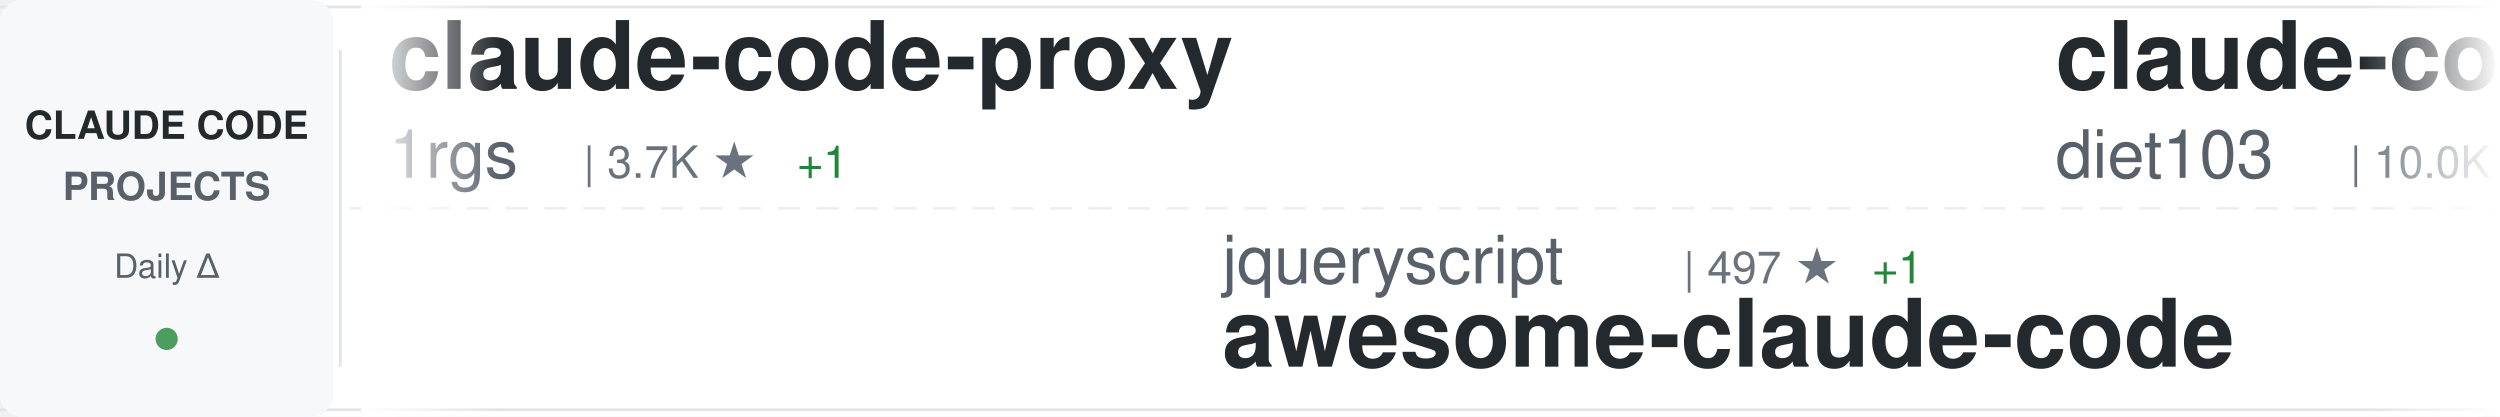
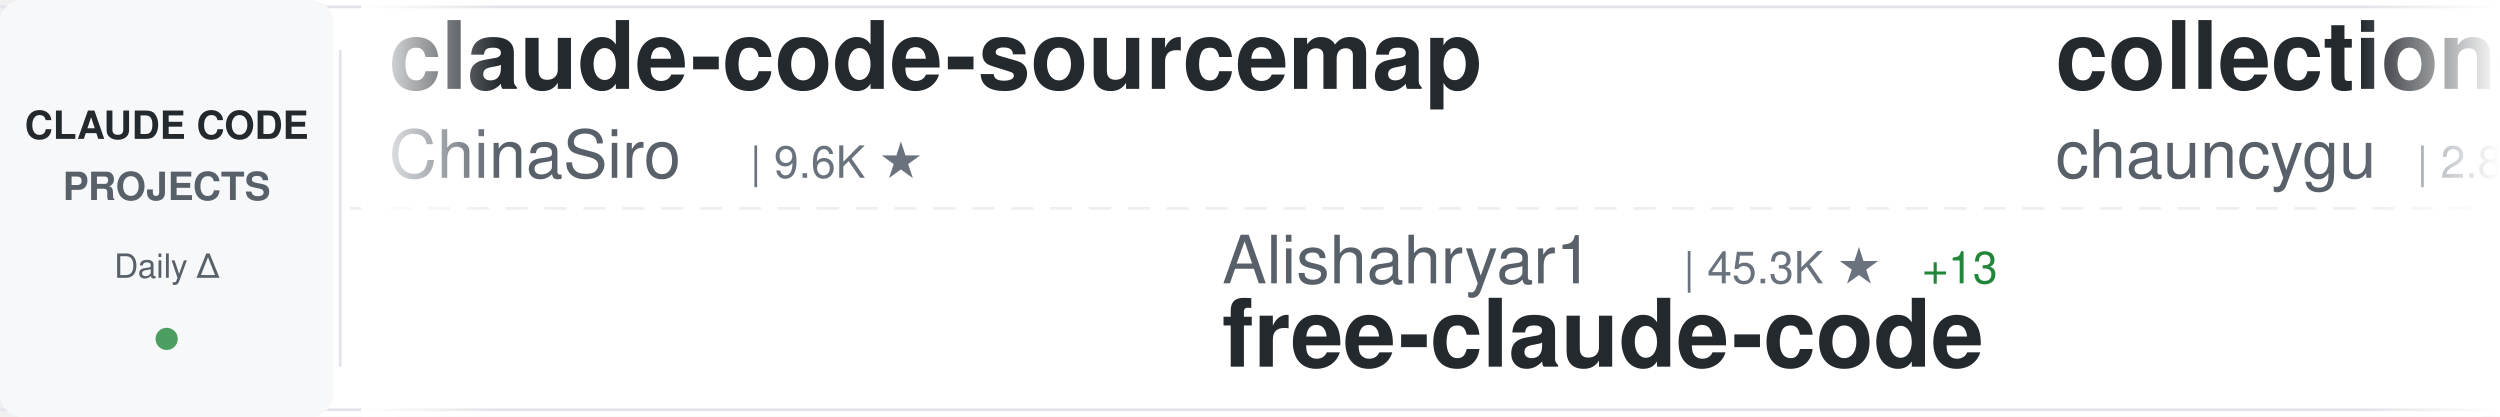
<svg xmlns="http://www.w3.org/2000/svg" width="900" height="150">
  <defs>
    <linearGradient id="awesomeLeftFade" x1="0%" y1="0%" x2="100%" y2="0%">
      <stop offset="0%" style="stop-color:#ffffff;stop-opacity:1" />
      <stop offset="100%" style="stop-color:#ffffff;stop-opacity:0" />
    </linearGradient>
    <linearGradient id="awesomeRightFade" x1="0%" y1="0%" x2="100%" y2="0%">
      <stop offset="0%" style="stop-color:#ffffff;stop-opacity:0" />
      <stop offset="100%" style="stop-color:#ffffff;stop-opacity:1" />
    </linearGradient>
  </defs>
  <rect width="900" height="150" fill="#ffffff" rx="8" />
  <rect x="0" y="2" width="900" height="1" fill="#e1e4e8" />
  <rect x="0" y="147" width="900" height="1" fill="#e1e4e8" />
  <line x1="0" y1="75" x2="900" y2="75" stroke="#e1e4e8" stroke-width="1" stroke-dasharray="8 6" opacity="0.6" />
  <rect x="0" y="0" width="120" height="150" fill="#f6f8fa" rx="8" />
  <text x="60" y="50" font-family="-apple-system, BlinkMacSystemFont, 'Segoe UI', Helvetica, Arial, sans-serif" font-size="14" font-weight="600" fill="#24292e" text-anchor="middle">CLAUDE CODE</text>
  <text x="60" y="72" font-family="-apple-system, BlinkMacSystemFont, 'Segoe UI', Helvetica, Arial, sans-serif" font-size="14" font-weight="600" fill="#586069" text-anchor="middle">PROJECTS</text>
  <text x="60" y="100" font-family="-apple-system, BlinkMacSystemFont, 'Segoe UI', Helvetica, Arial, sans-serif" font-size="12" font-weight="500" fill="#586069" text-anchor="middle">Daily Δ</text>
  <circle cx="60" cy="122" r="4" fill="#22863a" opacity="0.8" />
  <rect x="122" y="18" width="1" height="114" fill="#e1e4e8" />
  <clipPath id="awesomeTickerClip">
    <rect x="130" y="0" width="770" height="150" />
  </clipPath>
  <g clip-path="url(#awesomeTickerClip)">
    <g id="awesomeTickerItems">
      <animateTransform attributeName="transform" attributeType="XML" type="translate" from="0 0" to="-3000 0" dur="54s" repeatCount="indefinite" />
      <g transform="translate(0, 0)">
-         <text x="140" y="32" font-family="-apple-system, BlinkMacSystemFont, 'Segoe UI', Helvetica, Arial, sans-serif" font-size="34" font-weight="600" fill="#24292e">claude-code-proxy</text>
-         <text x="140" y="64" font-family="-apple-system, BlinkMacSystemFont, 'Segoe UI', Helvetica, Arial, sans-serif" font-size="24" font-weight="400" fill="#586069">1rgs</text>
-         <text x="210" y="64" font-family="-apple-system, BlinkMacSystemFont, 'Segoe UI', Helvetica, Arial, sans-serif" font-size="16" font-weight="500" fill="#6a737d">| 3.7K ★</text>
-         <text x="287" y="64" font-family="-apple-system, BlinkMacSystemFont, 'Segoe UI', Helvetica, Arial, sans-serif" font-size="16" font-weight="500" fill="#22863a"> +1</text>
+         <text x="140" y="32" font-family="-apple-system, BlinkMacSystemFont, 'Segoe UI', Helvetica, Arial, sans-serif" font-size="34" font-weight="600" fill="#24292e">claude-code-sourcemap</text>
+         <text x="140" y="64" font-family="-apple-system, BlinkMacSystemFont, 'Segoe UI', Helvetica, Arial, sans-serif" font-size="24" font-weight="400" fill="#586069">ChinaSiro</text>
+         <text x="270" y="64" font-family="-apple-system, BlinkMacSystemFont, 'Segoe UI', Helvetica, Arial, sans-serif" font-size="16" font-weight="500" fill="#6a737d">| 9.6K ★</text>
      </g>
      <g transform="translate(300, 0)">
-         <text x="140" y="102" font-family="-apple-system, BlinkMacSystemFont, 'Segoe UI', Helvetica, Arial, sans-serif" font-size="24" font-weight="400" fill="#586069">jqueryscript</text>
-         <text x="306" y="102" font-family="-apple-system, BlinkMacSystemFont, 'Segoe UI', Helvetica, Arial, sans-serif" font-size="16" font-weight="500" fill="#6a737d">| 497 ★</text>
-         <text x="374" y="102" font-family="-apple-system, BlinkMacSystemFont, 'Segoe UI', Helvetica, Arial, sans-serif" font-size="16" font-weight="500" fill="#22863a"> +1</text>
-         <text x="140" y="132" font-family="-apple-system, BlinkMacSystemFont, 'Segoe UI', Helvetica, Arial, sans-serif" font-size="34" font-weight="600" fill="#24292e">awesome-claude-code</text>
+         <text x="140" y="102" font-family="-apple-system, BlinkMacSystemFont, 'Segoe UI', Helvetica, Arial, sans-serif" font-size="24" font-weight="400" fill="#586069">Alishahryar1</text>
+         <text x="306" y="102" font-family="-apple-system, BlinkMacSystemFont, 'Segoe UI', Helvetica, Arial, sans-serif" font-size="16" font-weight="500" fill="#6a737d">| 45.3K ★</text>
+         <text x="392" y="102" font-family="-apple-system, BlinkMacSystemFont, 'Segoe UI', Helvetica, Arial, sans-serif" font-size="16" font-weight="500" fill="#22863a"> +13</text>
+         <text x="140" y="132" font-family="-apple-system, BlinkMacSystemFont, 'Segoe UI', Helvetica, Arial, sans-serif" font-size="34" font-weight="600" fill="#24292e">free-claude-code</text>
      </g>
      <g transform="translate(600, 0)">
-         <text x="140" y="32" font-family="-apple-system, BlinkMacSystemFont, 'Segoe UI', Helvetica, Arial, sans-serif" font-size="34" font-weight="600" fill="#24292e">claude-code-infrastructu...</text>
-         <text x="140" y="64" font-family="-apple-system, BlinkMacSystemFont, 'Segoe UI', Helvetica, Arial, sans-serif" font-size="24" font-weight="400" fill="#586069">diet103</text>
-         <text x="246" y="64" font-family="-apple-system, BlinkMacSystemFont, 'Segoe UI', Helvetica, Arial, sans-serif" font-size="16" font-weight="500" fill="#6a737d">| 10.0K ★</text>
+         <text x="140" y="32" font-family="-apple-system, BlinkMacSystemFont, 'Segoe UI', Helvetica, Arial, sans-serif" font-size="34" font-weight="600" fill="#24292e">collection-claude-code-s...</text>
+         <text x="140" y="64" font-family="-apple-system, BlinkMacSystemFont, 'Segoe UI', Helvetica, Arial, sans-serif" font-size="24" font-weight="400" fill="#586069">chauncygu</text>
+         <text x="270" y="64" font-family="-apple-system, BlinkMacSystemFont, 'Segoe UI', Helvetica, Arial, sans-serif" font-size="16" font-weight="500" fill="#6a737d">| 2.8K ★</text>
      </g>
      <g transform="translate(900, 0)">
+         <text x="140" y="102" font-family="-apple-system, BlinkMacSystemFont, 'Segoe UI', Helvetica, Arial, sans-serif" font-size="24" font-weight="400" fill="#586069">asgeirtj</text>
+         <text x="258" y="102" font-family="-apple-system, BlinkMacSystemFont, 'Segoe UI', Helvetica, Arial, sans-serif" font-size="16" font-weight="500" fill="#6a737d">| 62.8K ★</text>
+         <text x="344" y="102" font-family="-apple-system, BlinkMacSystemFont, 'Segoe UI', Helvetica, Arial, sans-serif" font-size="16" font-weight="500" fill="#22863a"> +7</text>
+         <text x="140" y="132" font-family="-apple-system, BlinkMacSystemFont, 'Segoe UI', Helvetica, Arial, sans-serif" font-size="34" font-weight="600" fill="#24292e">system_prompts_leaks</text>
+       </g>
+       <g transform="translate(1200, 0)">
+         <text x="140" y="32" font-family="-apple-system, BlinkMacSystemFont, 'Segoe UI', Helvetica, Arial, sans-serif" font-size="34" font-weight="600" fill="#24292e">Claude-Code-Source-Study</text>
+         <text x="140" y="64" font-family="-apple-system, BlinkMacSystemFont, 'Segoe UI', Helvetica, Arial, sans-serif" font-size="24" font-weight="400" fill="#586069">luyao618</text>
+         <text x="258" y="64" font-family="-apple-system, BlinkMacSystemFont, 'Segoe UI', Helvetica, Arial, sans-serif" font-size="16" font-weight="500" fill="#6a737d">| 1.7K ★</text>
+       </g>
+       <g transform="translate(1500, 0)">
        <text x="140" y="102" font-family="-apple-system, BlinkMacSystemFont, 'Segoe UI', Helvetica, Arial, sans-serif" font-size="24" font-weight="400" fill="#586069">liuup</text>
        <text x="222" y="102" font-family="-apple-system, BlinkMacSystemFont, 'Segoe UI', Helvetica, Arial, sans-serif" font-size="16" font-weight="500" fill="#6a737d">| 3.8K ★</text>
        <text x="299" y="102" font-family="-apple-system, BlinkMacSystemFont, 'Segoe UI', Helvetica, Arial, sans-serif" font-size="16" font-weight="500" fill="#22863a"> +2</text>
        <text x="140" y="132" font-family="-apple-system, BlinkMacSystemFont, 'Segoe UI', Helvetica, Arial, sans-serif" font-size="34" font-weight="600" fill="#24292e">claude-code-analysis</text>
      </g>
-       <g transform="translate(1200, 0)">
-         <text x="140" y="32" font-family="-apple-system, BlinkMacSystemFont, 'Segoe UI', Helvetica, Arial, sans-serif" font-size="34" font-weight="600" fill="#24292e">claude-code-best-practic...</text>
-         <text x="140" y="64" font-family="-apple-system, BlinkMacSystemFont, 'Segoe UI', Helvetica, Arial, sans-serif" font-size="24" font-weight="400" fill="#586069">shanraisshan</text>
-         <text x="306" y="64" font-family="-apple-system, BlinkMacSystemFont, 'Segoe UI', Helvetica, Arial, sans-serif" font-size="16" font-weight="500" fill="#6a737d">| 64.3K ★</text>
-         <text x="392" y="64" font-family="-apple-system, BlinkMacSystemFont, 'Segoe UI', Helvetica, Arial, sans-serif" font-size="16" font-weight="500" fill="#22863a"> +5</text>
-       </g>
-       <g transform="translate(1500, 0)">
-         <text x="140" y="102" font-family="-apple-system, BlinkMacSystemFont, 'Segoe UI', Helvetica, Arial, sans-serif" font-size="24" font-weight="400" fill="#586069">alejandrobalderas</text>
-         <text x="366" y="102" font-family="-apple-system, BlinkMacSystemFont, 'Segoe UI', Helvetica, Arial, sans-serif" font-size="16" font-weight="500" fill="#6a737d">| 2.8K ★</text>
-         <text x="140" y="132" font-family="-apple-system, BlinkMacSystemFont, 'Segoe UI', Helvetica, Arial, sans-serif" font-size="34" font-weight="600" fill="#24292e">claude-code-from-source</text>
-       </g>
      <g transform="translate(1800, 0)">
-         <text x="140" y="32" font-family="-apple-system, BlinkMacSystemFont, 'Segoe UI', Helvetica, Arial, sans-serif" font-size="34" font-weight="600" fill="#24292e">Claude-Code</text>
-         <text x="140" y="64" font-family="-apple-system, BlinkMacSystemFont, 'Segoe UI', Helvetica, Arial, sans-serif" font-size="24" font-weight="400" fill="#586069">KPR111</text>
-         <text x="234" y="64" font-family="-apple-system, BlinkMacSystemFont, 'Segoe UI', Helvetica, Arial, sans-serif" font-size="16" font-weight="500" fill="#6a737d">| 18 ★</text>
+         <text x="140" y="32" font-family="-apple-system, BlinkMacSystemFont, 'Segoe UI', Helvetica, Arial, sans-serif" font-size="34" font-weight="600" fill="#24292e">claude-code-transcripts</text>
+         <text x="140" y="64" font-family="-apple-system, BlinkMacSystemFont, 'Segoe UI', Helvetica, Arial, sans-serif" font-size="24" font-weight="400" fill="#586069">simonw</text>
+         <text x="234" y="64" font-family="-apple-system, BlinkMacSystemFont, 'Segoe UI', Helvetica, Arial, sans-serif" font-size="16" font-weight="500" fill="#6a737d">| 1.7K ★</text>
      </g>
      <g transform="translate(2100, 0)">
-         <text x="140" y="102" font-family="-apple-system, BlinkMacSystemFont, 'Segoe UI', Helvetica, Arial, sans-serif" font-size="24" font-weight="400" fill="#586069">fuergaosi233</text>
-         <text x="306" y="102" font-family="-apple-system, BlinkMacSystemFont, 'Segoe UI', Helvetica, Arial, sans-serif" font-size="16" font-weight="500" fill="#6a737d">| 2.8K ★</text>
-         <text x="140" y="132" font-family="-apple-system, BlinkMacSystemFont, 'Segoe UI', Helvetica, Arial, sans-serif" font-size="34" font-weight="600" fill="#24292e">claude-code-proxy</text>
+         <text x="140" y="102" font-family="-apple-system, BlinkMacSystemFont, 'Segoe UI', Helvetica, Arial, sans-serif" font-size="24" font-weight="400" fill="#586069">feiskyer</text>
+         <text x="258" y="102" font-family="-apple-system, BlinkMacSystemFont, 'Segoe UI', Helvetica, Arial, sans-serif" font-size="16" font-weight="500" fill="#6a737d">| 1.6K ★</text>
+         <text x="140" y="132" font-family="-apple-system, BlinkMacSystemFont, 'Segoe UI', Helvetica, Arial, sans-serif" font-size="34" font-weight="600" fill="#24292e">claude-code-settings</text>
      </g>
      <g transform="translate(2400, 0)">
-         <text x="140" y="32" font-family="-apple-system, BlinkMacSystemFont, 'Segoe UI', Helvetica, Arial, sans-serif" font-size="34" font-weight="600" fill="#24292e">andrej-karpathy-skills</text>
-         <text x="140" y="64" font-family="-apple-system, BlinkMacSystemFont, 'Segoe UI', Helvetica, Arial, sans-serif" font-size="24" font-weight="400" fill="#586069">multica-ai</text>
-         <text x="282" y="64" font-family="-apple-system, BlinkMacSystemFont, 'Segoe UI', Helvetica, Arial, sans-serif" font-size="16" font-weight="500" fill="#6a737d">| 201.6K ★</text>
-         <text x="377" y="64" font-family="-apple-system, BlinkMacSystemFont, 'Segoe UI', Helvetica, Arial, sans-serif" font-size="16" font-weight="500" fill="#22863a"> +42</text>
+         <text x="140" y="32" font-family="-apple-system, BlinkMacSystemFont, 'Segoe UI', Helvetica, Arial, sans-serif" font-size="34" font-weight="600" fill="#24292e">claude-code-cli</text>
+         <text x="140" y="64" font-family="-apple-system, BlinkMacSystemFont, 'Segoe UI', Helvetica, Arial, sans-serif" font-size="24" font-weight="400" fill="#586069">huangserva</text>
+         <text x="282" y="64" font-family="-apple-system, BlinkMacSystemFont, 'Segoe UI', Helvetica, Arial, sans-serif" font-size="16" font-weight="500" fill="#6a737d">| 623 ★</text>
      </g>
      <g transform="translate(2700, 0)">
-         <text x="140" y="102" font-family="-apple-system, BlinkMacSystemFont, 'Segoe UI', Helvetica, Arial, sans-serif" font-size="24" font-weight="400" fill="#586069">zstmfhy</text>
-         <text x="246" y="102" font-family="-apple-system, BlinkMacSystemFont, 'Segoe UI', Helvetica, Arial, sans-serif" font-size="16" font-weight="500" fill="#6a737d">| 190 ★</text>
-         <text x="140" y="132" font-family="-apple-system, BlinkMacSystemFont, 'Segoe UI', Helvetica, Arial, sans-serif" font-size="34" font-weight="600" fill="#24292e">Claude-code</text>
+         <text x="140" y="102" font-family="-apple-system, BlinkMacSystemFont, 'Segoe UI', Helvetica, Arial, sans-serif" font-size="24" font-weight="400" fill="#586069">hangsman</text>
+         <text x="258" y="102" font-family="-apple-system, BlinkMacSystemFont, 'Segoe UI', Helvetica, Arial, sans-serif" font-size="16" font-weight="500" fill="#6a737d">| 793 ★</text>
+         <text x="140" y="132" font-family="-apple-system, BlinkMacSystemFont, 'Segoe UI', Helvetica, Arial, sans-serif" font-size="34" font-weight="600" fill="#24292e">claude-code-source</text>
      </g>
      <g transform="translate(3000, 0)">
-         <text x="140" y="32" font-family="-apple-system, BlinkMacSystemFont, 'Segoe UI', Helvetica, Arial, sans-serif" font-size="34" font-weight="600" fill="#24292e">claude-code-proxy</text>
-         <text x="140" y="64" font-family="-apple-system, BlinkMacSystemFont, 'Segoe UI', Helvetica, Arial, sans-serif" font-size="24" font-weight="400" fill="#586069">1rgs</text>
-         <text x="210" y="64" font-family="-apple-system, BlinkMacSystemFont, 'Segoe UI', Helvetica, Arial, sans-serif" font-size="16" font-weight="500" fill="#6a737d">| 3.7K ★</text>
-         <text x="287" y="64" font-family="-apple-system, BlinkMacSystemFont, 'Segoe UI', Helvetica, Arial, sans-serif" font-size="16" font-weight="500" fill="#22863a"> +1</text>
+         <text x="140" y="32" font-family="-apple-system, BlinkMacSystemFont, 'Segoe UI', Helvetica, Arial, sans-serif" font-size="34" font-weight="600" fill="#24292e">claude-code-sourcemap</text>
+         <text x="140" y="64" font-family="-apple-system, BlinkMacSystemFont, 'Segoe UI', Helvetica, Arial, sans-serif" font-size="24" font-weight="400" fill="#586069">ChinaSiro</text>
+         <text x="270" y="64" font-family="-apple-system, BlinkMacSystemFont, 'Segoe UI', Helvetica, Arial, sans-serif" font-size="16" font-weight="500" fill="#6a737d">| 9.6K ★</text>
      </g>
      <g transform="translate(3300, 0)">
-         <text x="140" y="102" font-family="-apple-system, BlinkMacSystemFont, 'Segoe UI', Helvetica, Arial, sans-serif" font-size="24" font-weight="400" fill="#586069">jqueryscript</text>
-         <text x="306" y="102" font-family="-apple-system, BlinkMacSystemFont, 'Segoe UI', Helvetica, Arial, sans-serif" font-size="16" font-weight="500" fill="#6a737d">| 497 ★</text>
-         <text x="374" y="102" font-family="-apple-system, BlinkMacSystemFont, 'Segoe UI', Helvetica, Arial, sans-serif" font-size="16" font-weight="500" fill="#22863a"> +1</text>
-         <text x="140" y="132" font-family="-apple-system, BlinkMacSystemFont, 'Segoe UI', Helvetica, Arial, sans-serif" font-size="34" font-weight="600" fill="#24292e">awesome-claude-code</text>
+         <text x="140" y="102" font-family="-apple-system, BlinkMacSystemFont, 'Segoe UI', Helvetica, Arial, sans-serif" font-size="24" font-weight="400" fill="#586069">Alishahryar1</text>
+         <text x="306" y="102" font-family="-apple-system, BlinkMacSystemFont, 'Segoe UI', Helvetica, Arial, sans-serif" font-size="16" font-weight="500" fill="#6a737d">| 45.3K ★</text>
+         <text x="392" y="102" font-family="-apple-system, BlinkMacSystemFont, 'Segoe UI', Helvetica, Arial, sans-serif" font-size="16" font-weight="500" fill="#22863a"> +13</text>
+         <text x="140" y="132" font-family="-apple-system, BlinkMacSystemFont, 'Segoe UI', Helvetica, Arial, sans-serif" font-size="34" font-weight="600" fill="#24292e">free-claude-code</text>
      </g>
      <g transform="translate(3600, 0)">
-         <text x="140" y="32" font-family="-apple-system, BlinkMacSystemFont, 'Segoe UI', Helvetica, Arial, sans-serif" font-size="34" font-weight="600" fill="#24292e">claude-code-infrastructu...</text>
-         <text x="140" y="64" font-family="-apple-system, BlinkMacSystemFont, 'Segoe UI', Helvetica, Arial, sans-serif" font-size="24" font-weight="400" fill="#586069">diet103</text>
-         <text x="246" y="64" font-family="-apple-system, BlinkMacSystemFont, 'Segoe UI', Helvetica, Arial, sans-serif" font-size="16" font-weight="500" fill="#6a737d">| 10.0K ★</text>
+         <text x="140" y="32" font-family="-apple-system, BlinkMacSystemFont, 'Segoe UI', Helvetica, Arial, sans-serif" font-size="34" font-weight="600" fill="#24292e">collection-claude-code-s...</text>
+         <text x="140" y="64" font-family="-apple-system, BlinkMacSystemFont, 'Segoe UI', Helvetica, Arial, sans-serif" font-size="24" font-weight="400" fill="#586069">chauncygu</text>
+         <text x="270" y="64" font-family="-apple-system, BlinkMacSystemFont, 'Segoe UI', Helvetica, Arial, sans-serif" font-size="16" font-weight="500" fill="#6a737d">| 2.8K ★</text>
      </g>
      <g transform="translate(3900, 0)">
-         <text x="140" y="102" font-family="-apple-system, BlinkMacSystemFont, 'Segoe UI', Helvetica, Arial, sans-serif" font-size="24" font-weight="400" fill="#586069">liuup</text>
-         <text x="222" y="102" font-family="-apple-system, BlinkMacSystemFont, 'Segoe UI', Helvetica, Arial, sans-serif" font-size="16" font-weight="500" fill="#6a737d">| 3.8K ★</text>
-         <text x="299" y="102" font-family="-apple-system, BlinkMacSystemFont, 'Segoe UI', Helvetica, Arial, sans-serif" font-size="16" font-weight="500" fill="#22863a"> +2</text>
-         <text x="140" y="132" font-family="-apple-system, BlinkMacSystemFont, 'Segoe UI', Helvetica, Arial, sans-serif" font-size="34" font-weight="600" fill="#24292e">claude-code-analysis</text>
+         <text x="140" y="102" font-family="-apple-system, BlinkMacSystemFont, 'Segoe UI', Helvetica, Arial, sans-serif" font-size="24" font-weight="400" fill="#586069">asgeirtj</text>
+         <text x="258" y="102" font-family="-apple-system, BlinkMacSystemFont, 'Segoe UI', Helvetica, Arial, sans-serif" font-size="16" font-weight="500" fill="#6a737d">| 62.8K ★</text>
+         <text x="344" y="102" font-family="-apple-system, BlinkMacSystemFont, 'Segoe UI', Helvetica, Arial, sans-serif" font-size="16" font-weight="500" fill="#22863a"> +7</text>
+         <text x="140" y="132" font-family="-apple-system, BlinkMacSystemFont, 'Segoe UI', Helvetica, Arial, sans-serif" font-size="34" font-weight="600" fill="#24292e">system_prompts_leaks</text>
      </g>
    </g>
  </g>
  <rect x="130" y="0" width="50" height="150" fill="url(#awesomeLeftFade)" />
  <rect x="850" y="0" width="50" height="150" fill="url(#awesomeRightFade)" />
</svg>
